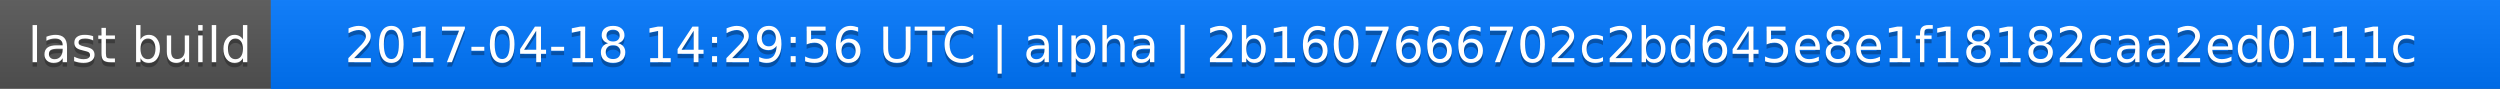
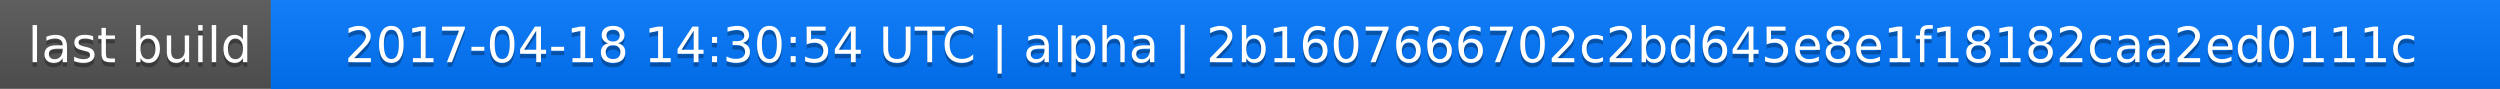
<svg xmlns="http://www.w3.org/2000/svg" width="563" height="20">
  <linearGradient id="a" x2="0" y2="100%">
    <stop offset="0" stop-color="#bbb" stop-opacity=".1" />
    <stop offset="1" stop-opacity=".1" />
  </linearGradient>
  <rect rx="0" width="563" height="20" fill="#555" />
  <rect rx="0" x="61" width="502" height="20" fill="#07f" />
  <path fill="#07f" d="M61 0h4v20h-4z" />
  <rect rx="0" width="563" height="20" fill="url(#a)" />
  <g fill="#fff" text-anchor="middle" font-family="DejaVu Sans,Verdana,Geneva,sans-serif" font-size="11">
    <text x="31.5" y="15" fill="#010101" fill-opacity=".3">last build</text>
    <text x="31.5" y="14">last build</text>
-     <text x="311" y="15" fill="#010101" fill-opacity=".3">2017-04-18 14:29:56 UTC | alpha | 2b1607666702c2bd645e8e1f18182caa2ed0111c</text>
-     <text x="311" y="14">2017-04-18 14:29:56 UTC | alpha | 2b1607666702c2bd645e8e1f18182caa2ed0111c</text>
+     <text x="311" y="15" fill="#010101" fill-opacity=".3">2017-04-18 14:30:54 UTC | alpha | 2b1607666702c2bd645e8e1f18182caa2ed0111c</text>
+     <text x="311" y="14">2017-04-18 14:30:54 UTC | alpha | 2b1607666702c2bd645e8e1f18182caa2ed0111c</text>
  </g>
</svg>
